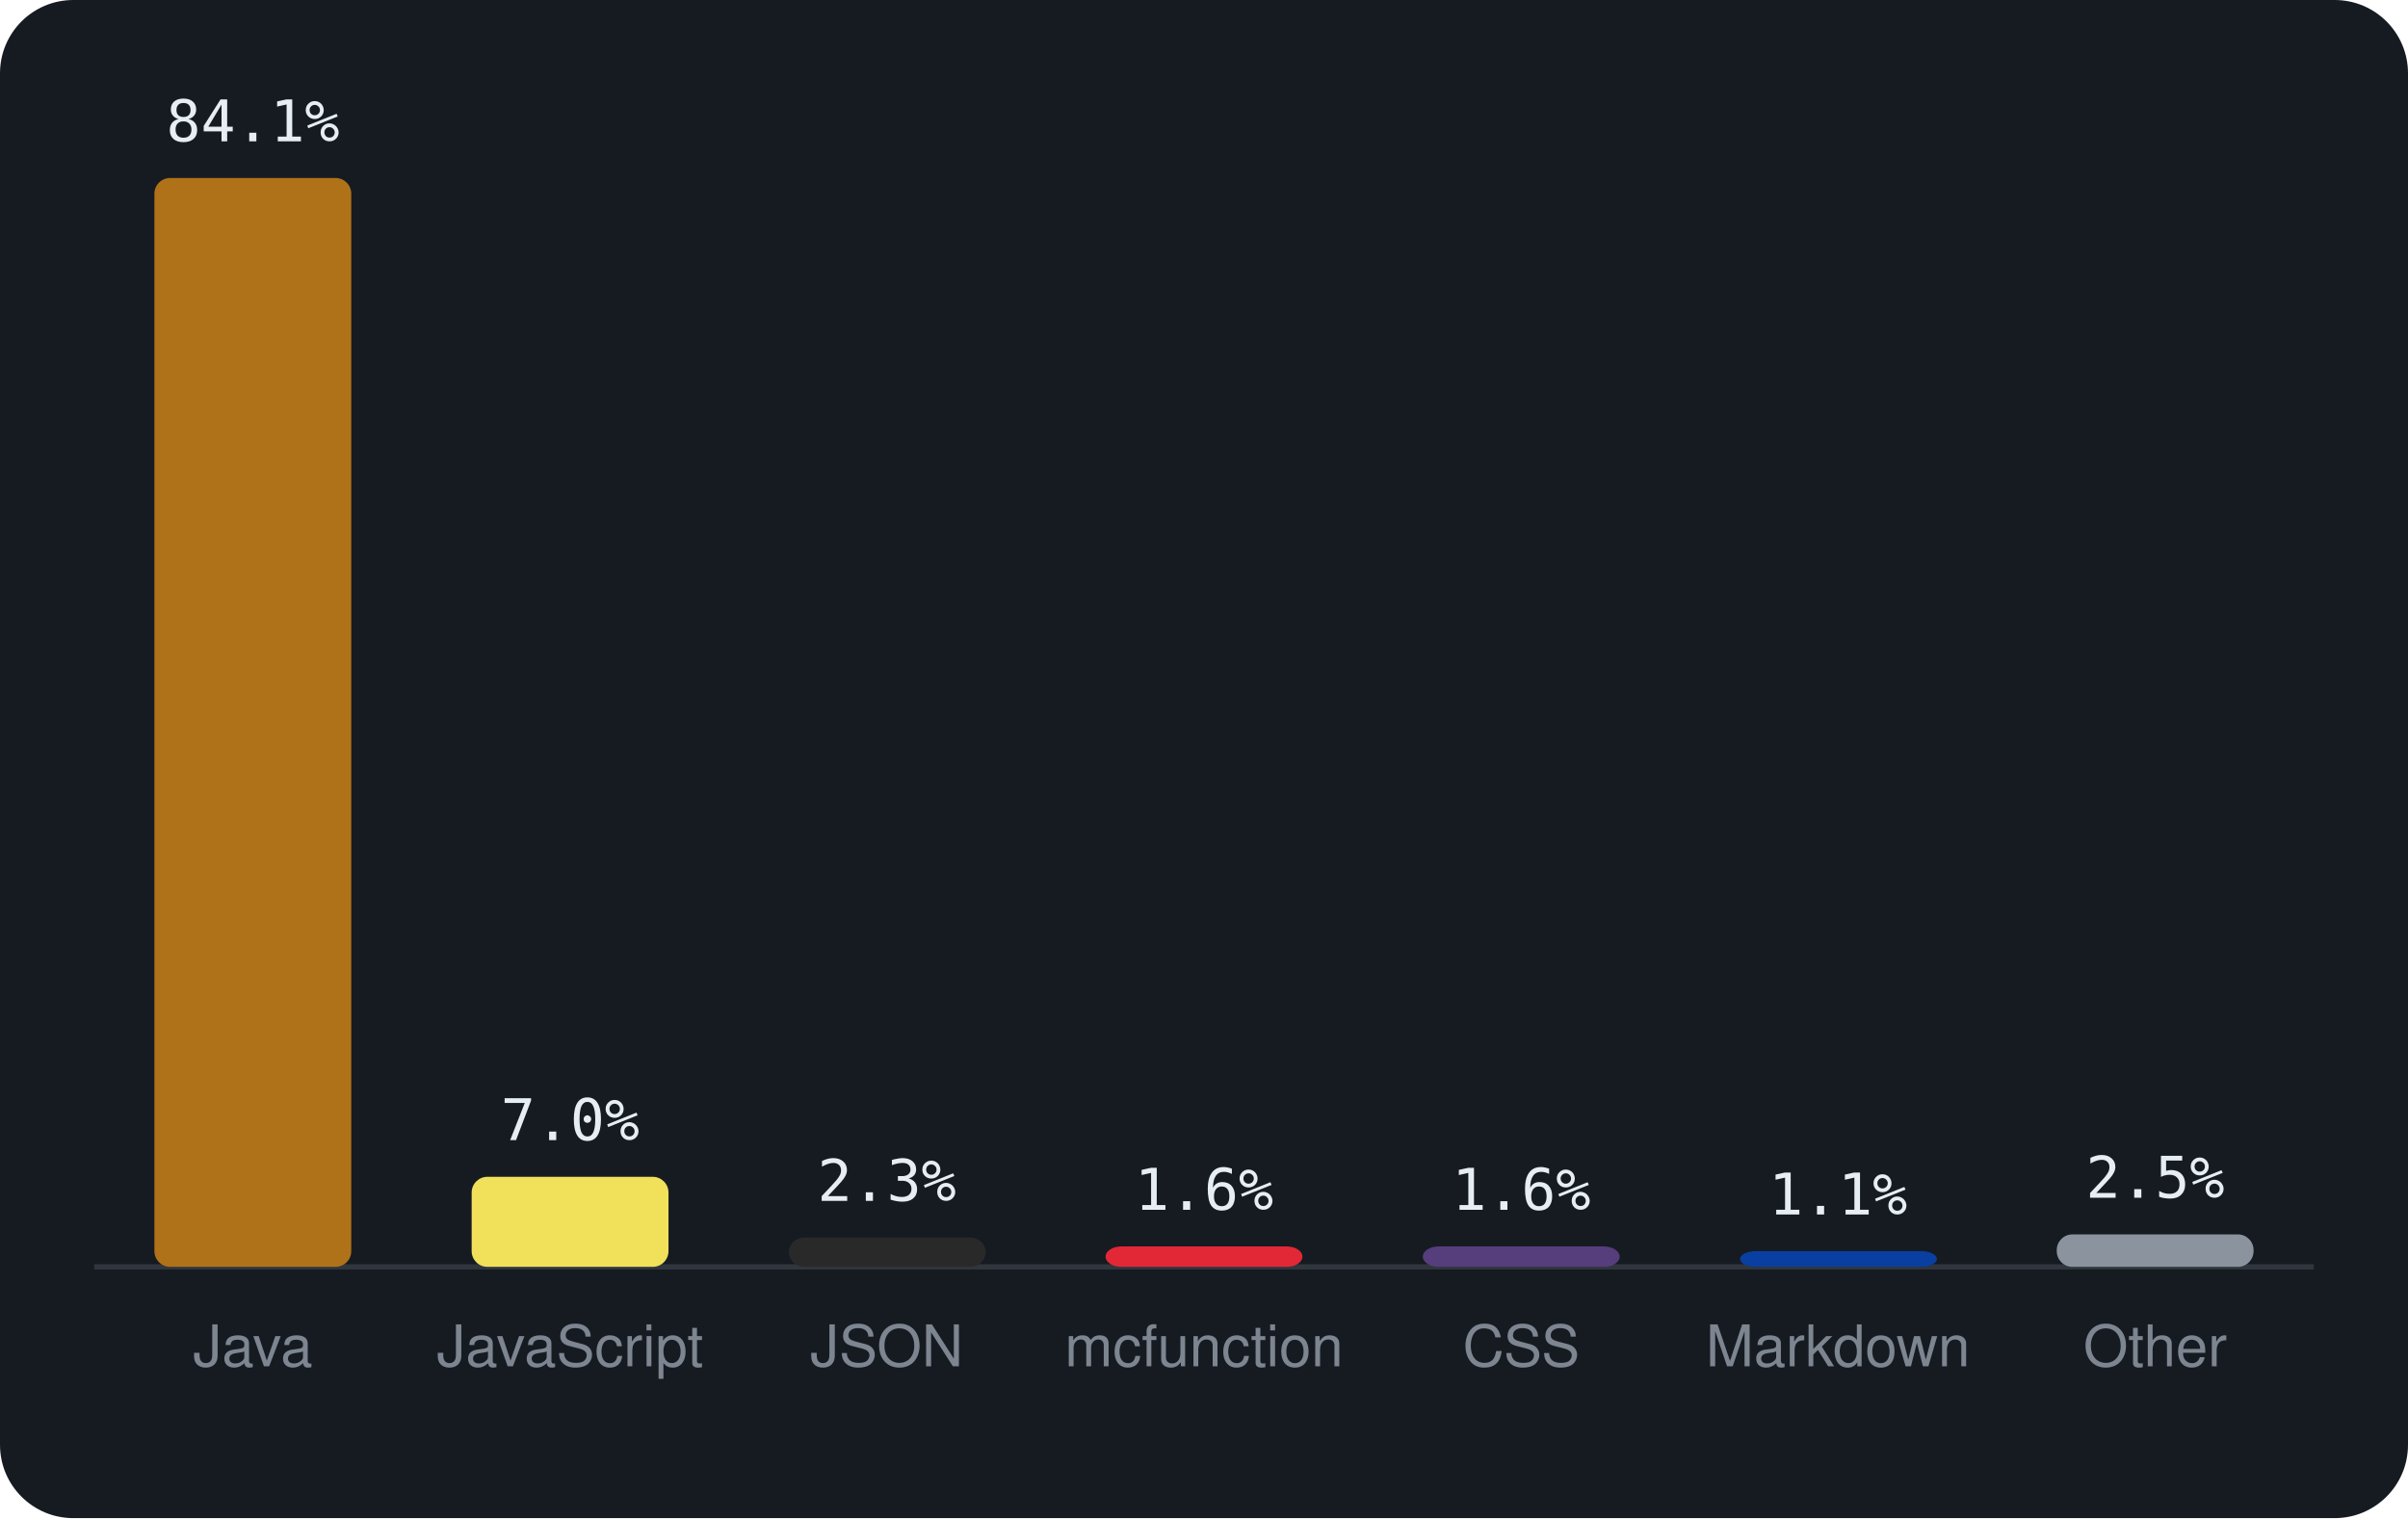
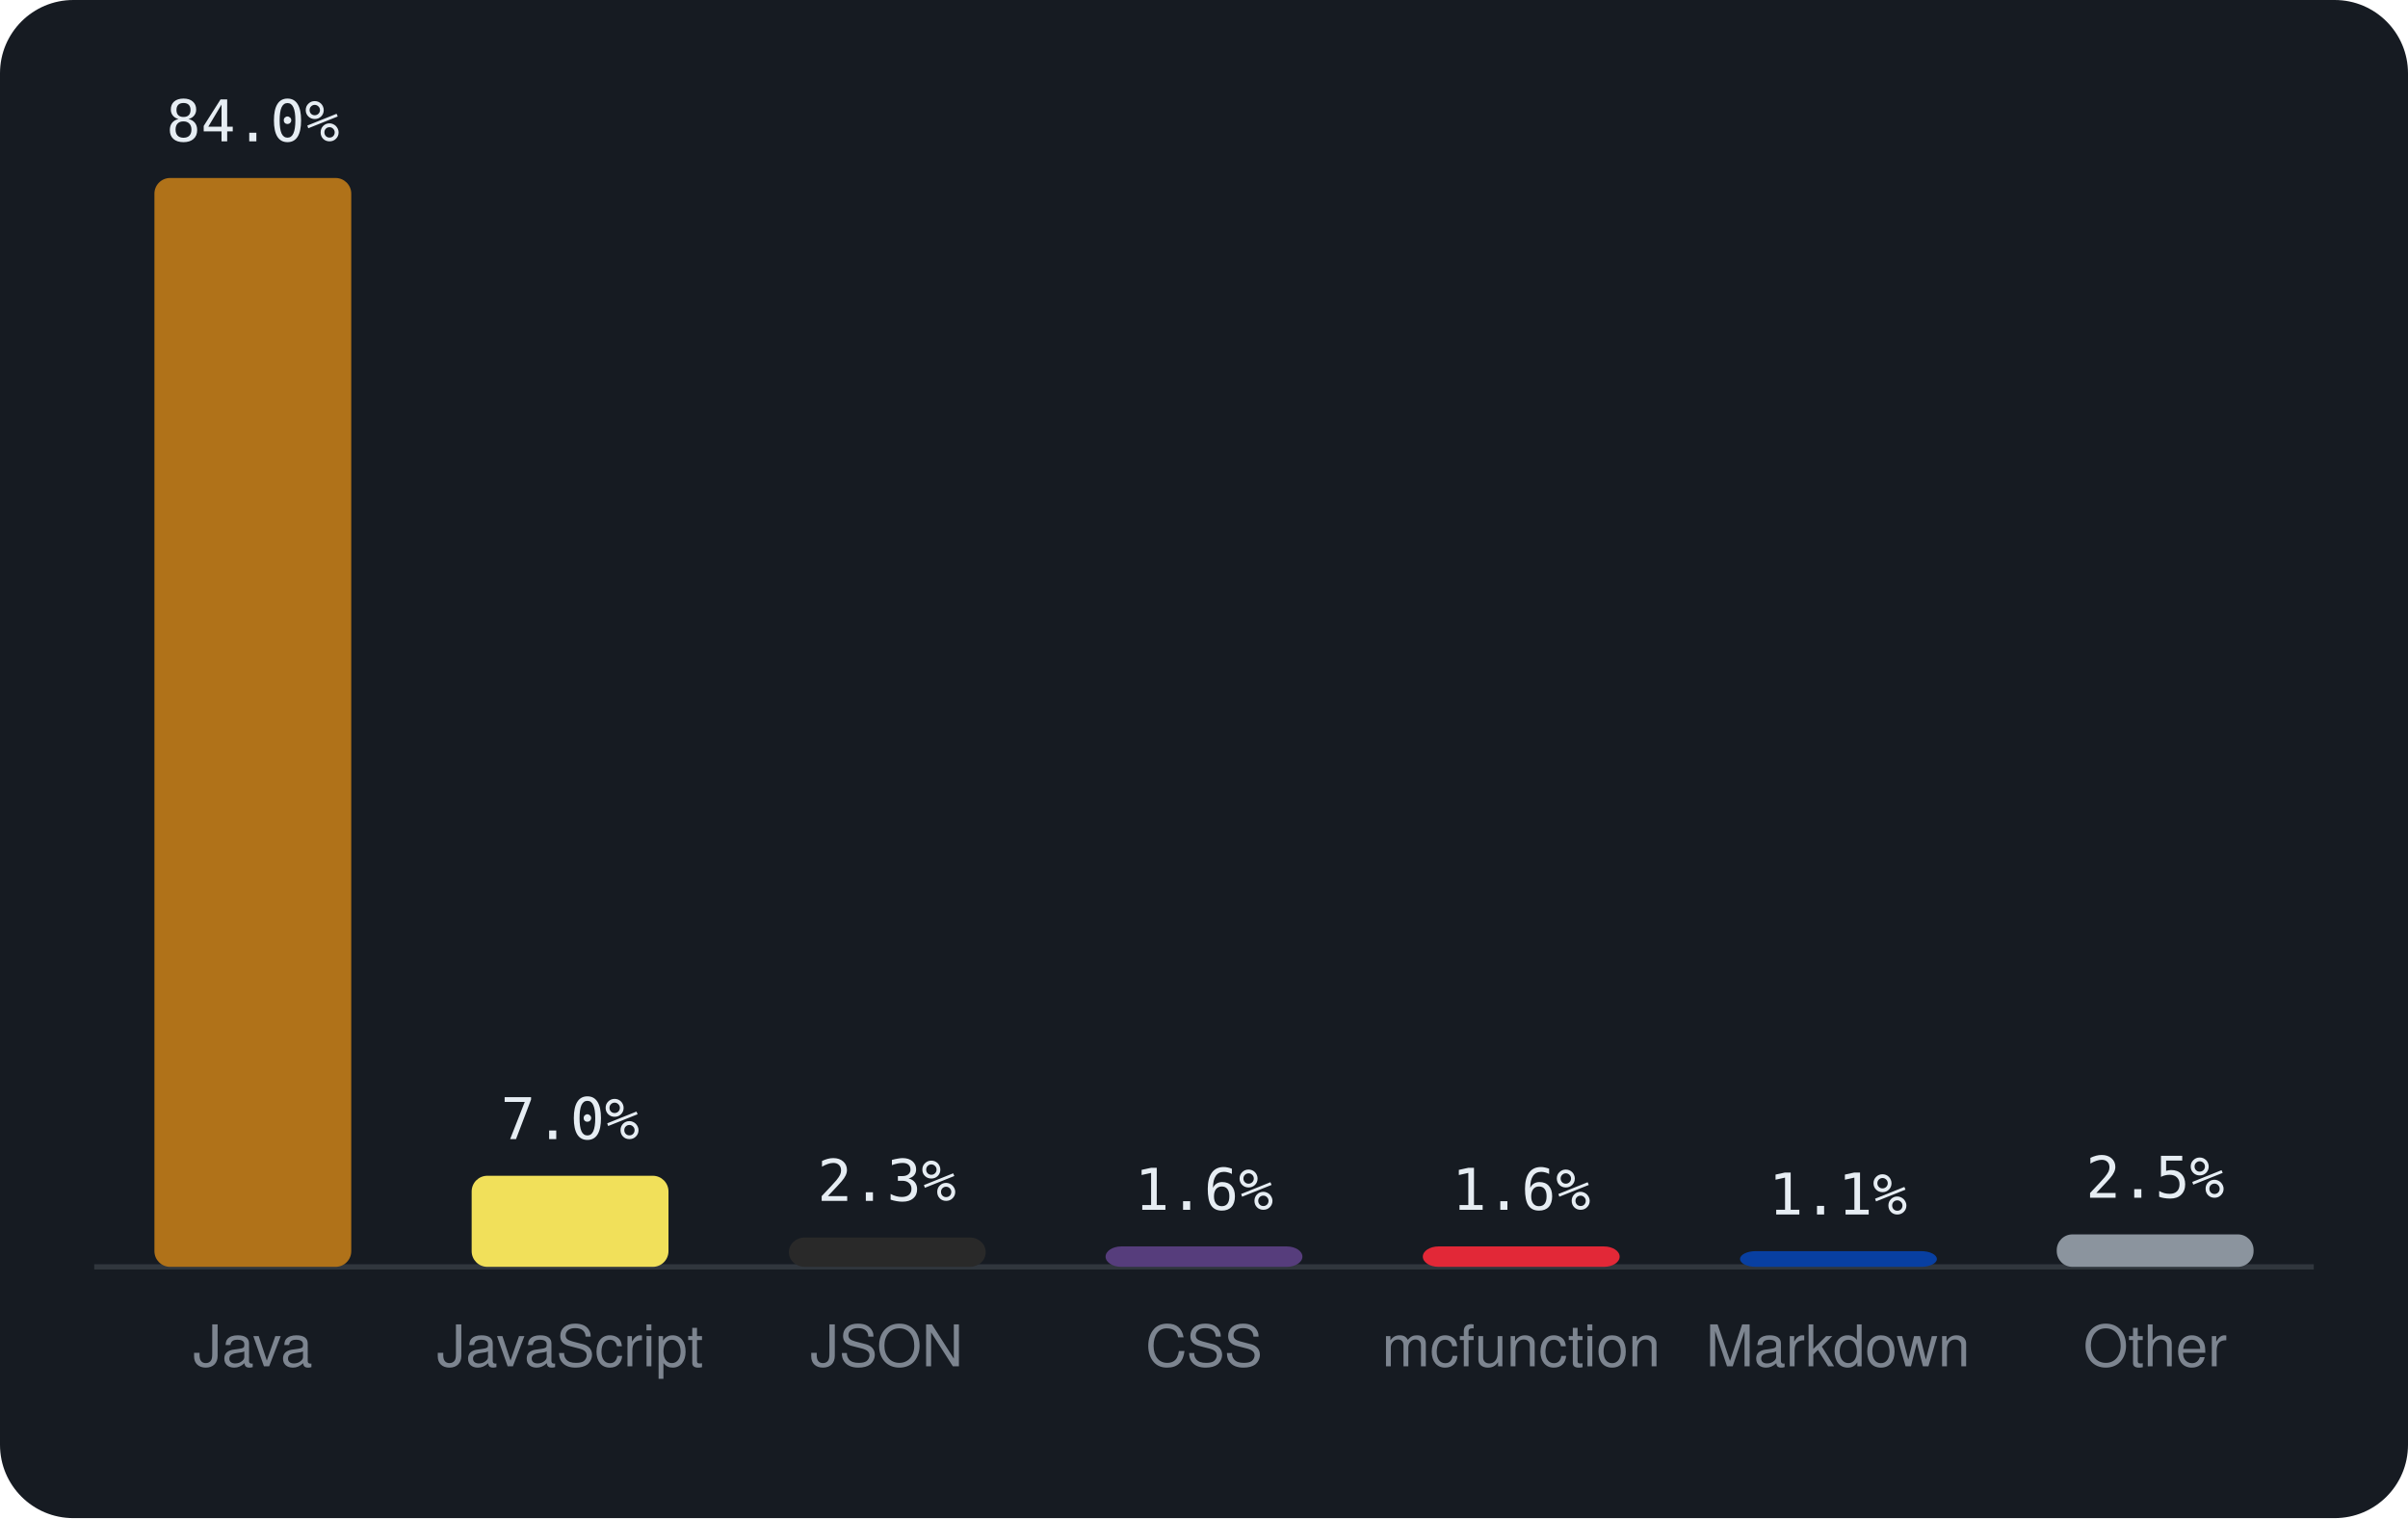
<svg xmlns="http://www.w3.org/2000/svg" viewBox="0 0 460 290" width="460" height="290" font-family="-apple-system,BlinkMacSystemFont,'Segoe UI',Helvetica,Arial,sans-serif">
  <rect width="460" height="290" rx="14" fill="#161b22" />
  <line x1="18" y1="242" x2="442" y2="242" stroke="#30363d" />
  <rect x="29.5" y="34.0" width="37.6" height="208.0" rx="3" fill="#b07219" />
-   <text x="48.3" y="27.0" text-anchor="middle" font-size="11" font-family="monospace" fill="#e6edf3">84.1%</text>
+   <text x="48.3" y="27.0" text-anchor="middle" font-size="11" font-family="monospace" fill="#e6edf3">84.0%</text>
  <text x="48.3" y="261" text-anchor="middle" font-size="11" fill="#7d8590">Java</text>
-   <rect x="90.1" y="224.8" width="37.6" height="17.2" rx="3" fill="#f1e05a" />
-   <text x="108.9" y="217.8" text-anchor="middle" font-size="11" font-family="monospace" fill="#e6edf3">7.0%</text>
+   <rect x="90.1" y="224.6" width="37.6" height="17.4" rx="3" fill="#f1e05a" />
+   <text x="108.9" y="217.6" text-anchor="middle" font-size="11" font-family="monospace" fill="#e6edf3">7.0%</text>
  <text x="108.9" y="261" text-anchor="middle" font-size="11" fill="#7d8590">JavaScript</text>
  <rect x="150.7" y="236.4" width="37.6" height="5.6" rx="3" fill="#292929" />
  <text x="169.4" y="229.4" text-anchor="middle" font-size="11" font-family="monospace" fill="#e6edf3">2.3%</text>
  <text x="169.4" y="261" text-anchor="middle" font-size="11" fill="#7d8590">JSON</text>
-   <rect x="211.2" y="238.1" width="37.6" height="3.9" rx="3" fill="#E22837" />
+   <rect x="211.2" y="238.1" width="37.6" height="3.9" rx="3" fill="#563d7c" />
  <text x="230.0" y="231.1" text-anchor="middle" font-size="11" font-family="monospace" fill="#e6edf3">1.6%</text>
-   <text x="230.0" y="261" text-anchor="middle" font-size="11" fill="#7d8590">mcfunction</text>
-   <rect x="271.8" y="238.1" width="37.6" height="3.9" rx="3" fill="#563d7c" />
+   <text x="230.0" y="261" text-anchor="middle" font-size="11" fill="#7d8590">CSS</text>
+   <rect x="271.8" y="238.1" width="37.6" height="3.9" rx="3" fill="#E22837" />
  <text x="290.6" y="231.1" text-anchor="middle" font-size="11" font-family="monospace" fill="#e6edf3">1.6%</text>
-   <text x="290.6" y="261" text-anchor="middle" font-size="11" fill="#7d8590">CSS</text>
+   <text x="290.6" y="261" text-anchor="middle" font-size="11" fill="#7d8590">mcfunction</text>
  <rect x="332.4" y="239.0" width="37.6" height="3.0" rx="3" fill="#083fa1" />
  <text x="351.1" y="232.0" text-anchor="middle" font-size="11" font-family="monospace" fill="#e6edf3">1.1%</text>
  <text x="351.1" y="261" text-anchor="middle" font-size="11" fill="#7d8590">Markdown</text>
  <rect x="392.9" y="235.8" width="37.6" height="6.2" rx="3" fill="#8b949e" />
  <text x="411.7" y="228.8" text-anchor="middle" font-size="11" font-family="monospace" fill="#e6edf3">2.5%</text>
  <text x="411.7" y="261" text-anchor="middle" font-size="11" fill="#7d8590">Other</text>
</svg>
